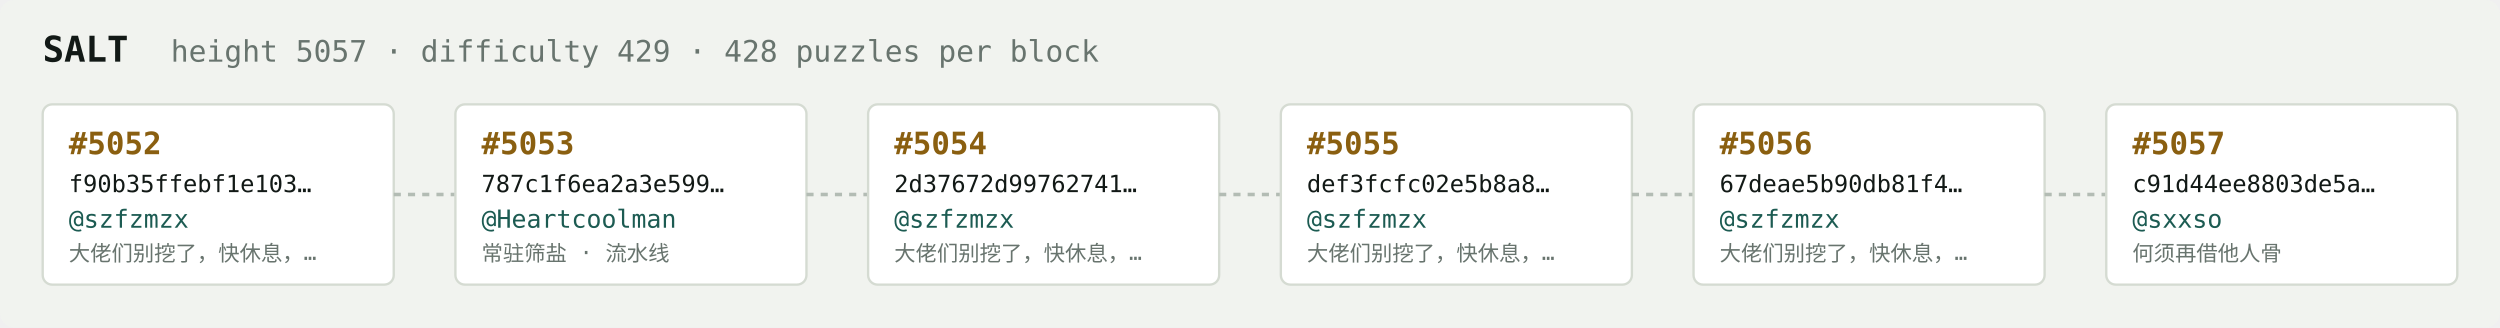
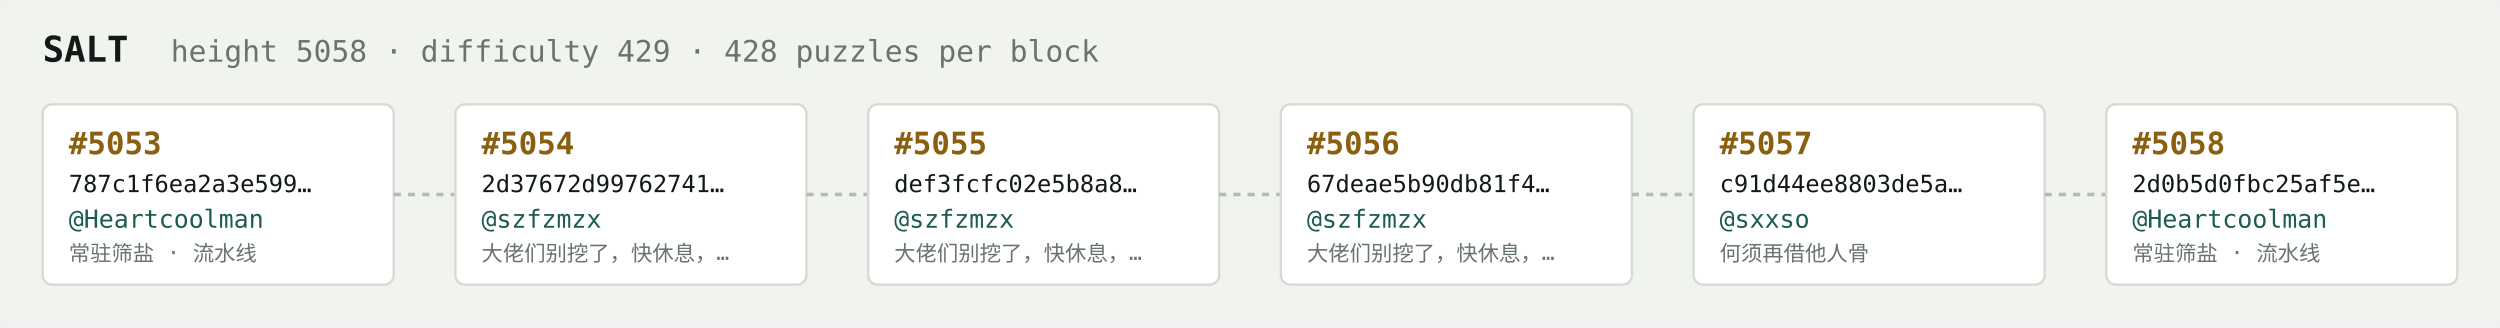
<svg xmlns="http://www.w3.org/2000/svg" width="1054" height="138" viewBox="0 0 1054 138" font-family="ui-monospace,SFMono-Regular,Menlo,monospace">
  <rect fill="#f1f3ef" width="1054" height="138" rx="6" />
  <text x="18" y="26" fill="#121916" font-size="15" font-weight="700">SALT</text>
-   <text x="72" y="26" fill="#68746e" font-size="12.5">height 5057 · difficulty 429 · 428 puzzles per block</text>
+   <text x="72" y="26" fill="#68746e" font-size="12.5">height 5058 · difficulty 429 · 428 puzzles per block</text>
  <rect x="18" y="44" width="148" height="76" rx="4" fill="#ffffff" stroke="#d5dbd2" stroke-width="1" />
-   <text x="29" y="65" fill="#8a5f10" font-size="13" font-weight="700">#5052</text>
-   <text x="29" y="81" fill="#121916" font-size="10">f90b35ffebf1e103…</text>
-   <text x="29" y="96" fill="#1c5b52" font-size="10.5">@szfzmzx</text>
-   <text x="29" y="110" fill="#68746e" font-size="9">大佬们别挖了，快休息，…</text>
+   <text x="29" y="65" fill="#8a5f10" font-size="13" font-weight="700">#5053</text>
+   <text x="29" y="81" fill="#121916" font-size="10">787c1f6ea2a3e599…</text>
+   <text x="29" y="96" fill="#1c5b52" font-size="10.5">@Heartcoolman</text>
+   <text x="29" y="110" fill="#68746e" font-size="9">常驻筛盐 · 流水线</text>
  <line x1="166" y1="82.0" x2="192" y2="82.0" stroke="#b3bcb4" stroke-width="1.5" stroke-dasharray="3 3" />
  <rect x="192" y="44" width="148" height="76" rx="4" fill="#ffffff" stroke="#d5dbd2" stroke-width="1" />
-   <text x="203" y="65" fill="#8a5f10" font-size="13" font-weight="700">#5053</text>
-   <text x="203" y="81" fill="#121916" font-size="10">787c1f6ea2a3e599…</text>
-   <text x="203" y="96" fill="#1c5b52" font-size="10.5">@Heartcoolman</text>
-   <text x="203" y="110" fill="#68746e" font-size="9">常驻筛盐 · 流水线</text>
+   <text x="203" y="65" fill="#8a5f10" font-size="13" font-weight="700">#5054</text>
+   <text x="203" y="81" fill="#121916" font-size="10">2d37672d99762741…</text>
+   <text x="203" y="96" fill="#1c5b52" font-size="10.5">@szfzmzx</text>
+   <text x="203" y="110" fill="#68746e" font-size="9">大佬们别挖了，快休息，…</text>
  <line x1="340" y1="82.0" x2="366" y2="82.0" stroke="#b3bcb4" stroke-width="1.5" stroke-dasharray="3 3" />
  <rect x="366" y="44" width="148" height="76" rx="4" fill="#ffffff" stroke="#d5dbd2" stroke-width="1" />
-   <text x="377" y="65" fill="#8a5f10" font-size="13" font-weight="700">#5054</text>
-   <text x="377" y="81" fill="#121916" font-size="10">2d37672d99762741…</text>
+   <text x="377" y="65" fill="#8a5f10" font-size="13" font-weight="700">#5055</text>
+   <text x="377" y="81" fill="#121916" font-size="10">def3fcfc02e5b8a8…</text>
  <text x="377" y="96" fill="#1c5b52" font-size="10.5">@szfzmzx</text>
  <text x="377" y="110" fill="#68746e" font-size="9">大佬们别挖了，快休息，…</text>
  <line x1="514" y1="82.0" x2="540" y2="82.0" stroke="#b3bcb4" stroke-width="1.5" stroke-dasharray="3 3" />
  <rect x="540" y="44" width="148" height="76" rx="4" fill="#ffffff" stroke="#d5dbd2" stroke-width="1" />
-   <text x="551" y="65" fill="#8a5f10" font-size="13" font-weight="700">#5055</text>
-   <text x="551" y="81" fill="#121916" font-size="10">def3fcfc02e5b8a8…</text>
+   <text x="551" y="65" fill="#8a5f10" font-size="13" font-weight="700">#5056</text>
+   <text x="551" y="81" fill="#121916" font-size="10">67deae5b90db81f4…</text>
  <text x="551" y="96" fill="#1c5b52" font-size="10.5">@szfzmzx</text>
  <text x="551" y="110" fill="#68746e" font-size="9">大佬们别挖了，快休息，…</text>
  <line x1="688" y1="82.0" x2="714" y2="82.0" stroke="#b3bcb4" stroke-width="1.5" stroke-dasharray="3 3" />
  <rect x="714" y="44" width="148" height="76" rx="4" fill="#ffffff" stroke="#d5dbd2" stroke-width="1" />
-   <text x="725" y="65" fill="#8a5f10" font-size="13" font-weight="700">#5056</text>
-   <text x="725" y="81" fill="#121916" font-size="10">67deae5b90db81f4…</text>
-   <text x="725" y="96" fill="#1c5b52" font-size="10.5">@szfzmzx</text>
-   <text x="725" y="110" fill="#68746e" font-size="9">大佬们别挖了，快休息，…</text>
+   <text x="725" y="65" fill="#8a5f10" font-size="13" font-weight="700">#5057</text>
+   <text x="725" y="81" fill="#121916" font-size="10">c91d44ee8803de5a…</text>
+   <text x="725" y="96" fill="#1c5b52" font-size="10.5">@sxxso</text>
+   <text x="725" y="110" fill="#68746e" font-size="9">何须再借他人骨</text>
  <line x1="862" y1="82.0" x2="888" y2="82.0" stroke="#b3bcb4" stroke-width="1.5" stroke-dasharray="3 3" />
  <rect x="888" y="44" width="148" height="76" rx="4" fill="#ffffff" stroke="#d5dbd2" stroke-width="1" />
-   <text x="899" y="65" fill="#8a5f10" font-size="13" font-weight="700">#5057</text>
-   <text x="899" y="81" fill="#121916" font-size="10">c91d44ee8803de5a…</text>
-   <text x="899" y="96" fill="#1c5b52" font-size="10.5">@sxxso</text>
-   <text x="899" y="110" fill="#68746e" font-size="9">何须再借他人骨</text>
+   <text x="899" y="65" fill="#8a5f10" font-size="13" font-weight="700">#5058</text>
+   <text x="899" y="81" fill="#121916" font-size="10">2d0b5d0fbc25af5e…</text>
+   <text x="899" y="96" fill="#1c5b52" font-size="10.5">@Heartcoolman</text>
+   <text x="899" y="110" fill="#68746e" font-size="9">常驻筛盐 · 流水线</text>
</svg>
